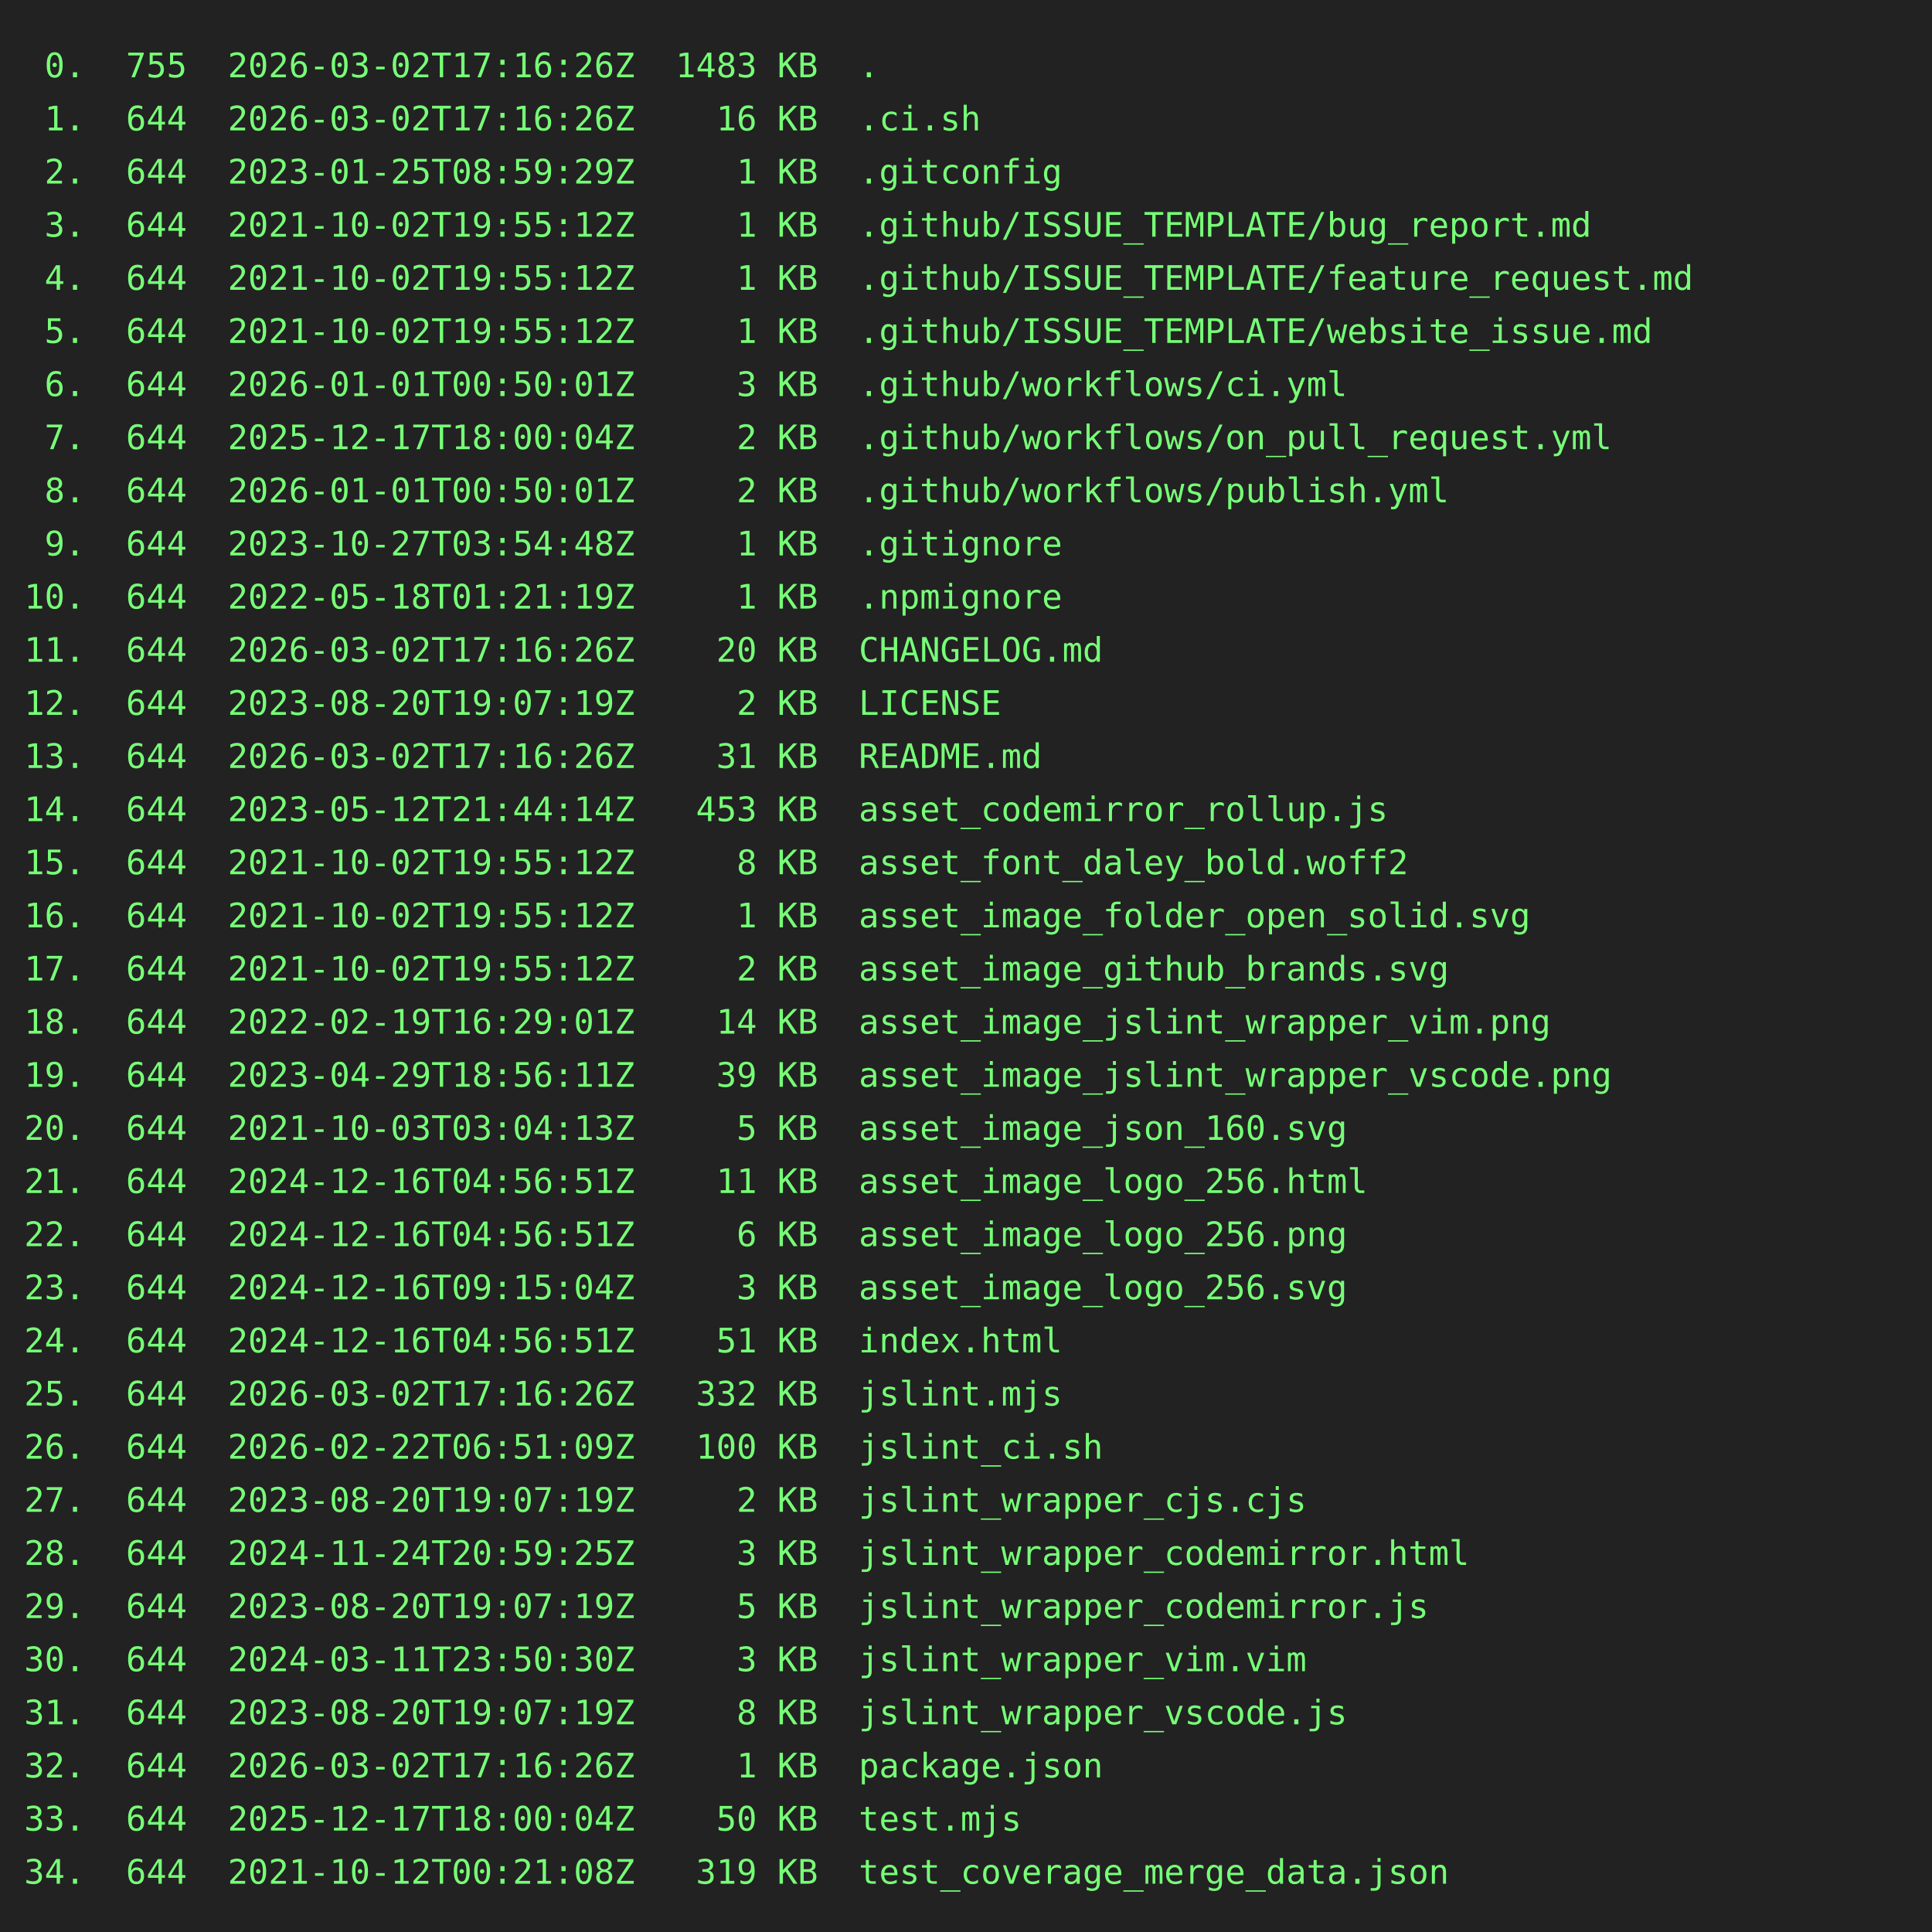
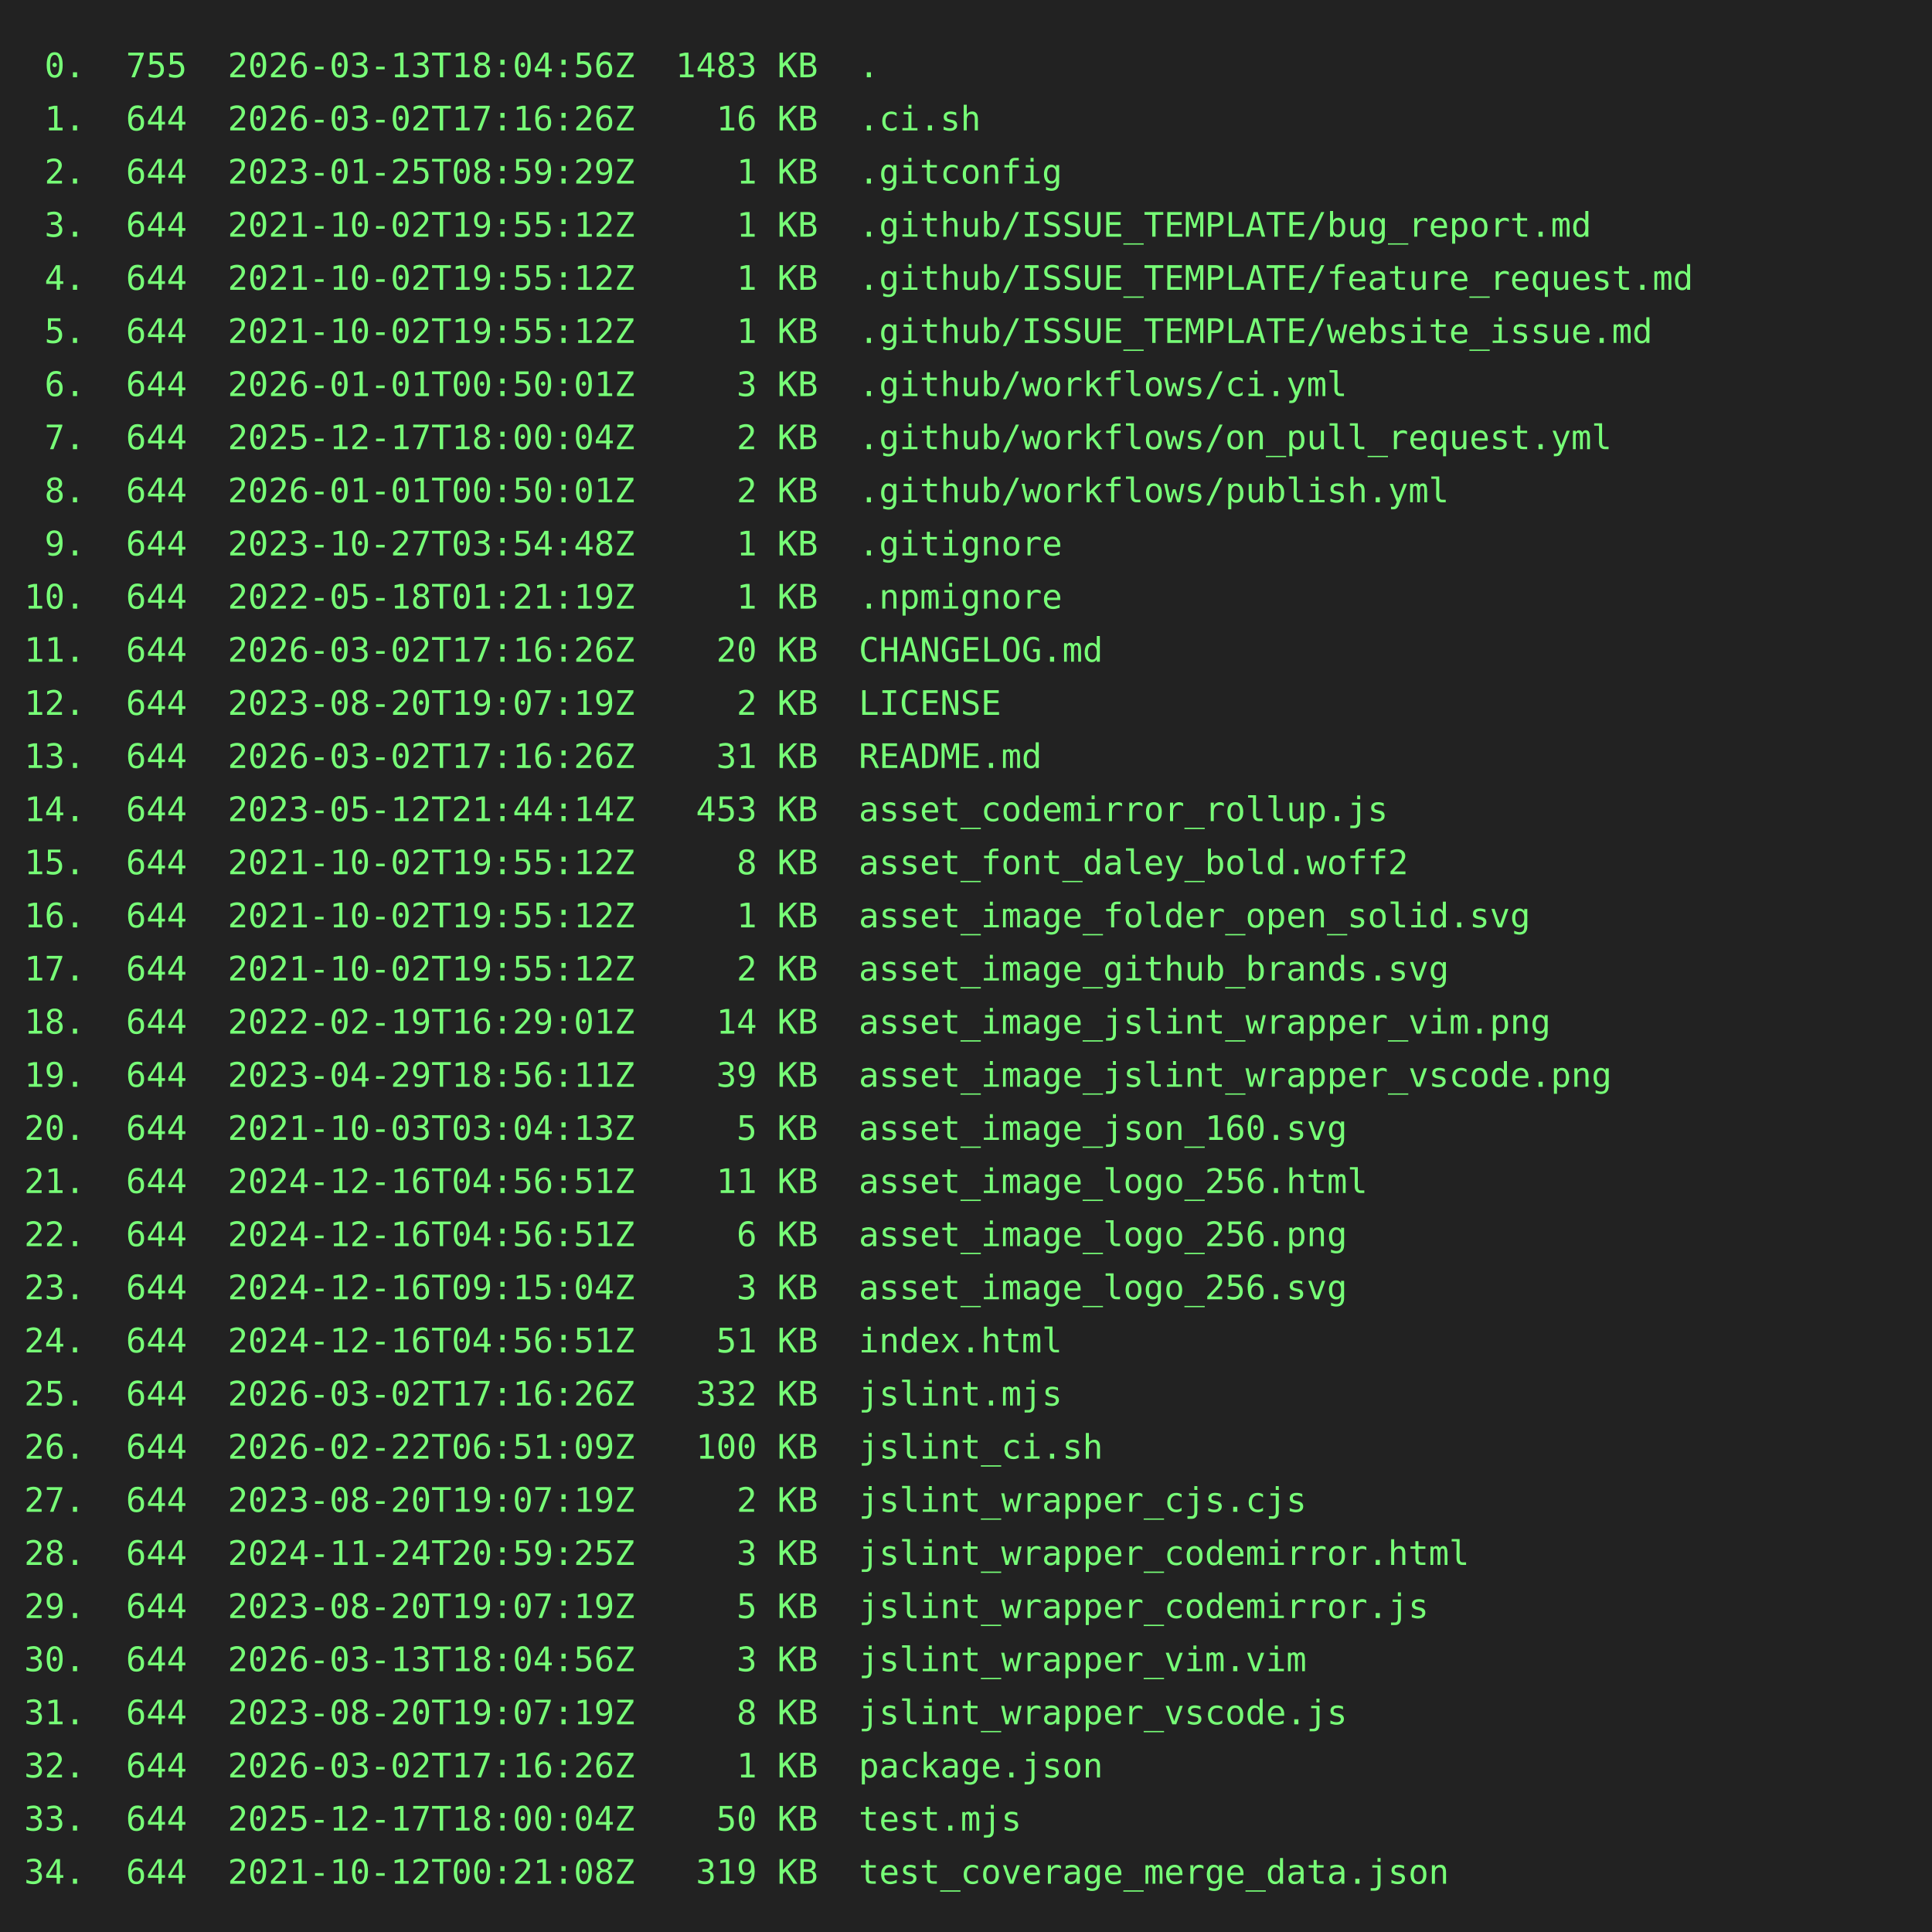
<svg xmlns="http://www.w3.org/2000/svg" height="800" width="800">
  <rect height="800" fill="#222" width="800" />
  <text fill="#7f7" font-family="consolas, menlo, monospace" font-size="14" xml:space="preserve">
-     <tspan lengthAdjust="spacingAndGlyphs" textLength="768" x="10" y="32"> 0.  755  2026-03-02T17:16:26Z  1483 KB  .                                                       </tspan>
+     <tspan lengthAdjust="spacingAndGlyphs" textLength="768" x="10" y="32"> 0.  755  2026-03-13T18:04:56Z  1483 KB  .                                                       </tspan>
    <tspan lengthAdjust="spacingAndGlyphs" textLength="768" x="10" y="54"> 1.  644  2026-03-02T17:16:26Z    16 KB  .ci.sh                                                  </tspan>
    <tspan lengthAdjust="spacingAndGlyphs" textLength="768" x="10" y="76"> 2.  644  2023-01-25T08:59:29Z     1 KB  .gitconfig                                              </tspan>
    <tspan lengthAdjust="spacingAndGlyphs" textLength="768" x="10" y="98"> 3.  644  2021-10-02T19:55:12Z     1 KB  .github/ISSUE_TEMPLATE/bug_report.md                    </tspan>
    <tspan lengthAdjust="spacingAndGlyphs" textLength="768" x="10" y="120"> 4.  644  2021-10-02T19:55:12Z     1 KB  .github/ISSUE_TEMPLATE/feature_request.md               </tspan>
    <tspan lengthAdjust="spacingAndGlyphs" textLength="768" x="10" y="142"> 5.  644  2021-10-02T19:55:12Z     1 KB  .github/ISSUE_TEMPLATE/website_issue.md                 </tspan>
    <tspan lengthAdjust="spacingAndGlyphs" textLength="768" x="10" y="164"> 6.  644  2026-01-01T00:50:01Z     3 KB  .github/workflows/ci.yml                                </tspan>
    <tspan lengthAdjust="spacingAndGlyphs" textLength="768" x="10" y="186"> 7.  644  2025-12-17T18:00:04Z     2 KB  .github/workflows/on_pull_request.yml                   </tspan>
    <tspan lengthAdjust="spacingAndGlyphs" textLength="768" x="10" y="208"> 8.  644  2026-01-01T00:50:01Z     2 KB  .github/workflows/publish.yml                           </tspan>
    <tspan lengthAdjust="spacingAndGlyphs" textLength="768" x="10" y="230"> 9.  644  2023-10-27T03:54:48Z     1 KB  .gitignore                                              </tspan>
    <tspan lengthAdjust="spacingAndGlyphs" textLength="768" x="10" y="252">10.  644  2022-05-18T01:21:19Z     1 KB  .npmignore                                              </tspan>
    <tspan lengthAdjust="spacingAndGlyphs" textLength="768" x="10" y="274">11.  644  2026-03-02T17:16:26Z    20 KB  CHANGELOG.md                                            </tspan>
    <tspan lengthAdjust="spacingAndGlyphs" textLength="768" x="10" y="296">12.  644  2023-08-20T19:07:19Z     2 KB  LICENSE                                                 </tspan>
    <tspan lengthAdjust="spacingAndGlyphs" textLength="768" x="10" y="318">13.  644  2026-03-02T17:16:26Z    31 KB  README.md                                               </tspan>
    <tspan lengthAdjust="spacingAndGlyphs" textLength="768" x="10" y="340">14.  644  2023-05-12T21:44:14Z   453 KB  asset_codemirror_rollup.js                              </tspan>
    <tspan lengthAdjust="spacingAndGlyphs" textLength="768" x="10" y="362">15.  644  2021-10-02T19:55:12Z     8 KB  asset_font_daley_bold.woff2                             </tspan>
    <tspan lengthAdjust="spacingAndGlyphs" textLength="768" x="10" y="384">16.  644  2021-10-02T19:55:12Z     1 KB  asset_image_folder_open_solid.svg                       </tspan>
    <tspan lengthAdjust="spacingAndGlyphs" textLength="768" x="10" y="406">17.  644  2021-10-02T19:55:12Z     2 KB  asset_image_github_brands.svg                           </tspan>
    <tspan lengthAdjust="spacingAndGlyphs" textLength="768" x="10" y="428">18.  644  2022-02-19T16:29:01Z    14 KB  asset_image_jslint_wrapper_vim.png                      </tspan>
    <tspan lengthAdjust="spacingAndGlyphs" textLength="768" x="10" y="450">19.  644  2023-04-29T18:56:11Z    39 KB  asset_image_jslint_wrapper_vscode.png                   </tspan>
    <tspan lengthAdjust="spacingAndGlyphs" textLength="768" x="10" y="472">20.  644  2021-10-03T03:04:13Z     5 KB  asset_image_json_160.svg                                </tspan>
    <tspan lengthAdjust="spacingAndGlyphs" textLength="768" x="10" y="494">21.  644  2024-12-16T04:56:51Z    11 KB  asset_image_logo_256.html                               </tspan>
    <tspan lengthAdjust="spacingAndGlyphs" textLength="768" x="10" y="516">22.  644  2024-12-16T04:56:51Z     6 KB  asset_image_logo_256.png                                </tspan>
    <tspan lengthAdjust="spacingAndGlyphs" textLength="768" x="10" y="538">23.  644  2024-12-16T09:15:04Z     3 KB  asset_image_logo_256.svg                                </tspan>
    <tspan lengthAdjust="spacingAndGlyphs" textLength="768" x="10" y="560">24.  644  2024-12-16T04:56:51Z    51 KB  index.html                                              </tspan>
    <tspan lengthAdjust="spacingAndGlyphs" textLength="768" x="10" y="582">25.  644  2026-03-02T17:16:26Z   332 KB  jslint.mjs                                              </tspan>
    <tspan lengthAdjust="spacingAndGlyphs" textLength="768" x="10" y="604">26.  644  2026-02-22T06:51:09Z   100 KB  jslint_ci.sh                                            </tspan>
    <tspan lengthAdjust="spacingAndGlyphs" textLength="768" x="10" y="626">27.  644  2023-08-20T19:07:19Z     2 KB  jslint_wrapper_cjs.cjs                                  </tspan>
    <tspan lengthAdjust="spacingAndGlyphs" textLength="768" x="10" y="648">28.  644  2024-11-24T20:59:25Z     3 KB  jslint_wrapper_codemirror.html                          </tspan>
    <tspan lengthAdjust="spacingAndGlyphs" textLength="768" x="10" y="670">29.  644  2023-08-20T19:07:19Z     5 KB  jslint_wrapper_codemirror.js                            </tspan>
-     <tspan lengthAdjust="spacingAndGlyphs" textLength="768" x="10" y="692">30.  644  2024-03-11T23:50:30Z     3 KB  jslint_wrapper_vim.vim                                  </tspan>
+     <tspan lengthAdjust="spacingAndGlyphs" textLength="768" x="10" y="692">30.  644  2026-03-13T18:04:56Z     3 KB  jslint_wrapper_vim.vim                                  </tspan>
    <tspan lengthAdjust="spacingAndGlyphs" textLength="768" x="10" y="714">31.  644  2023-08-20T19:07:19Z     8 KB  jslint_wrapper_vscode.js                                </tspan>
    <tspan lengthAdjust="spacingAndGlyphs" textLength="768" x="10" y="736">32.  644  2026-03-02T17:16:26Z     1 KB  package.json                                            </tspan>
    <tspan lengthAdjust="spacingAndGlyphs" textLength="768" x="10" y="758">33.  644  2025-12-17T18:00:04Z    50 KB  test.mjs                                                </tspan>
    <tspan lengthAdjust="spacingAndGlyphs" textLength="768" x="10" y="780">34.  644  2021-10-12T00:21:08Z   319 KB  test_coverage_merge_data.json                           </tspan>
  </text>
</svg>
